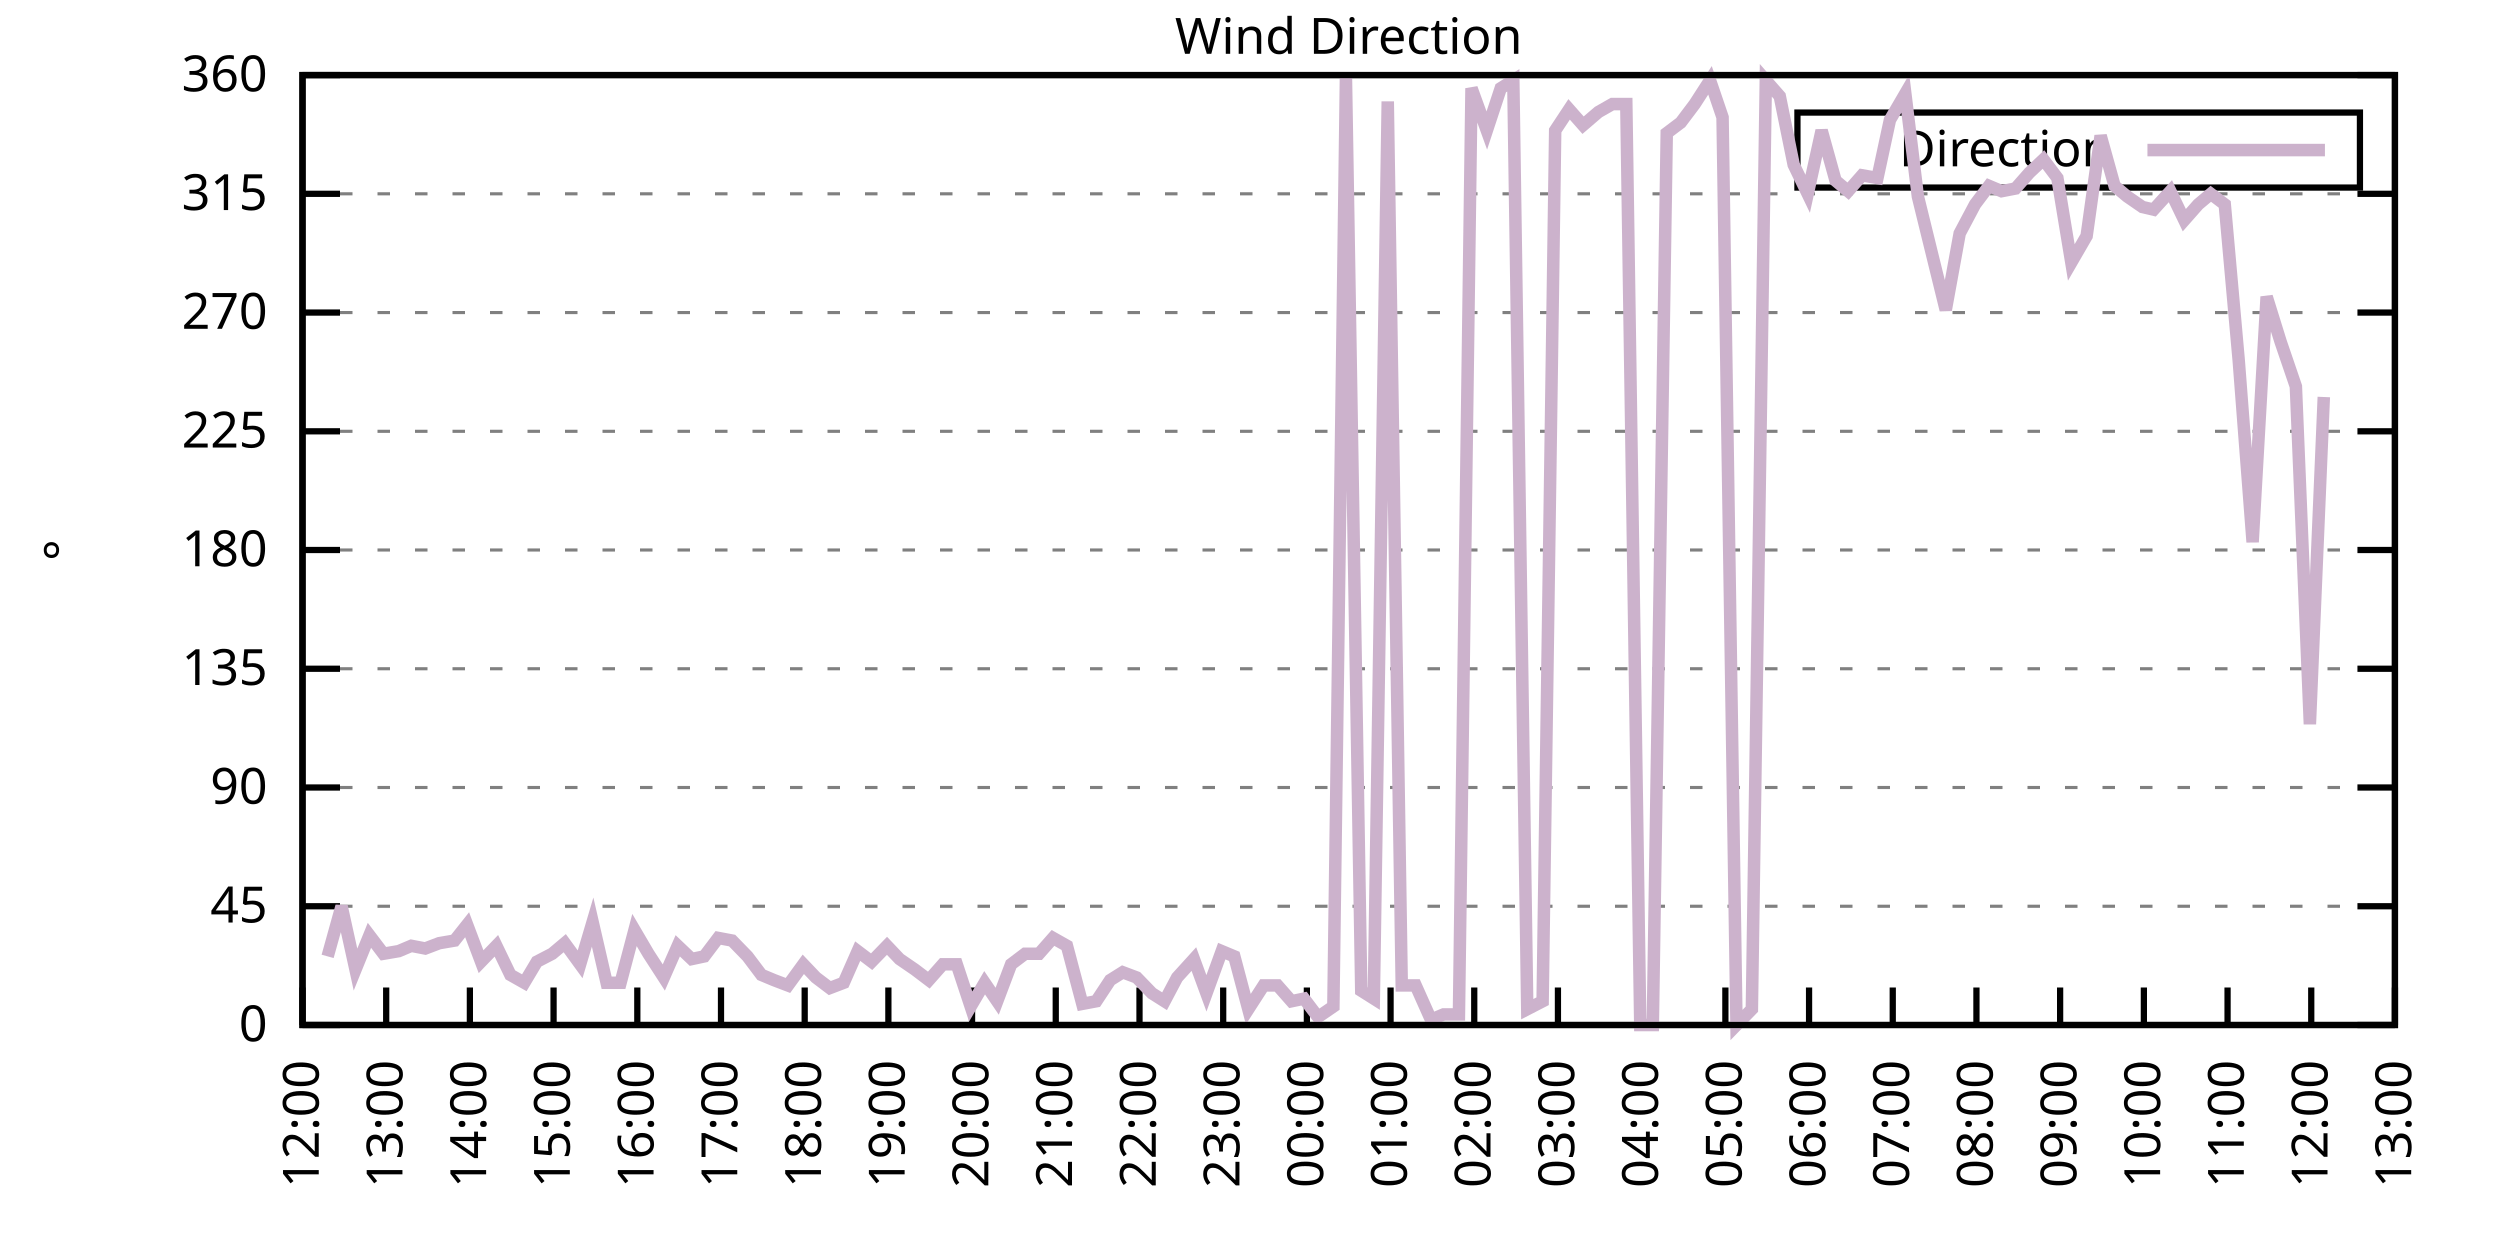
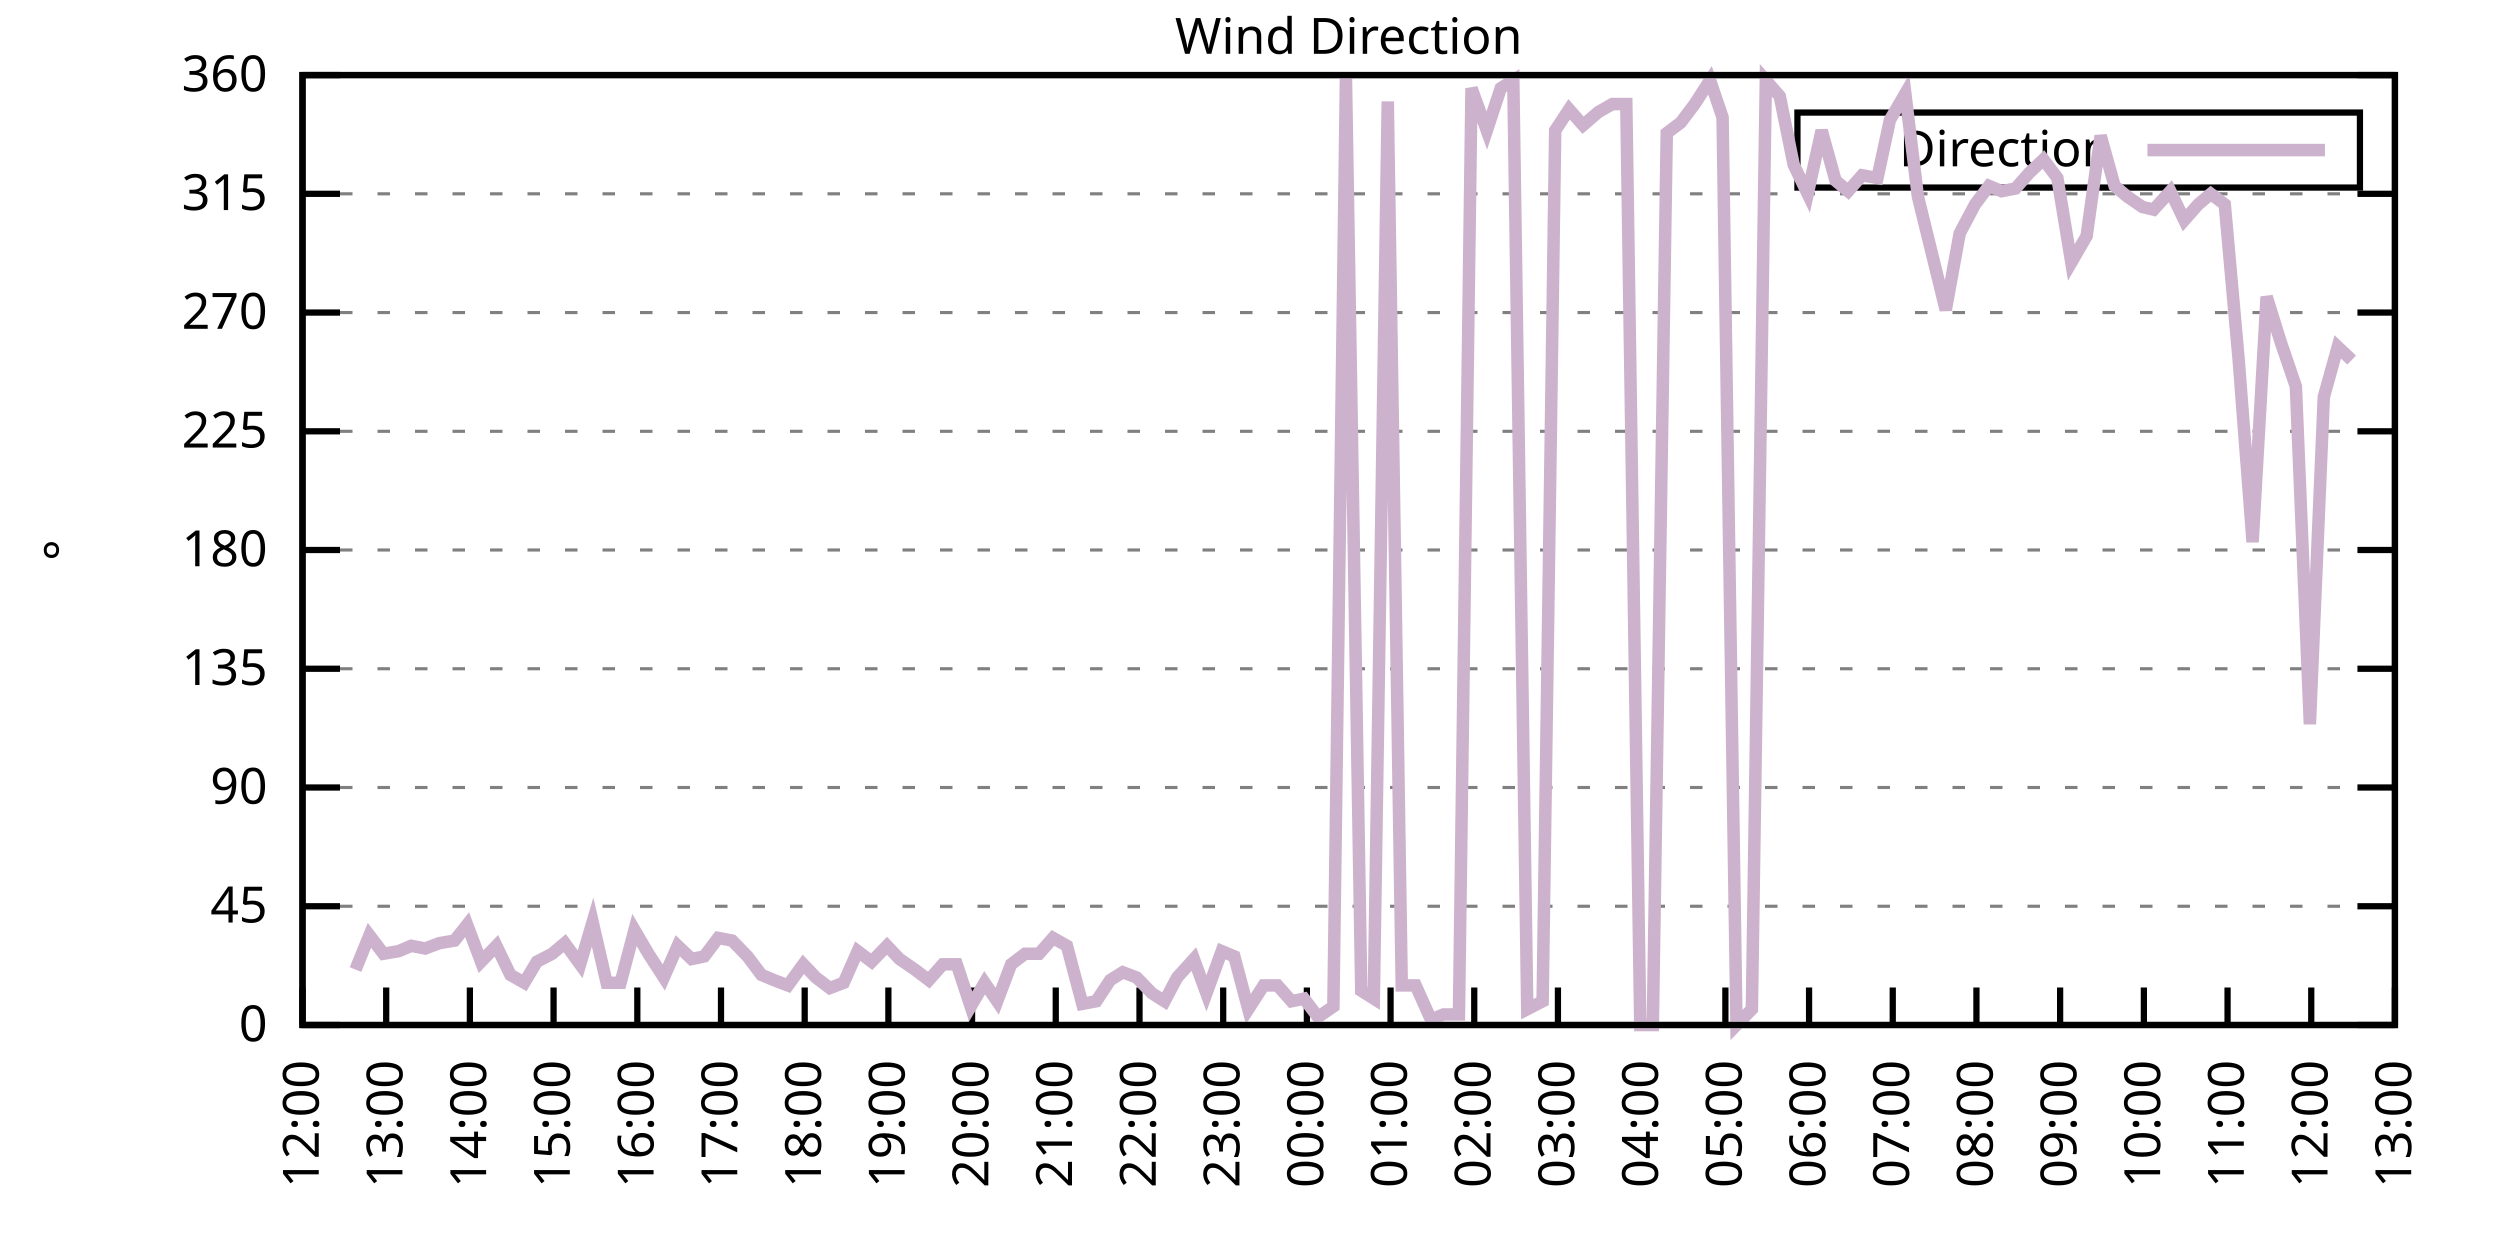
<svg xmlns="http://www.w3.org/2000/svg" xmlns:xlink="http://www.w3.org/1999/xlink" width="400" height="200" viewBox="0 0 400 200">
  <g id="gnuplot_canvas">
    <rect x="0" y="0" width="400" height="200" fill="none" />
    <defs>
      <circle id="gpDot" r="0.5" stroke-width="0.5" stroke="currentColor" />
      <path id="gpPt0" stroke-width="0.333" stroke="currentColor" d="M-1,0 h2 M0,-1 v2" />
      <path id="gpPt1" stroke-width="0.333" stroke="currentColor" d="M-1,-1 L1,1 M1,-1 L-1,1" />
      <path id="gpPt2" stroke-width="0.333" stroke="currentColor" d="M-1,0 L1,0 M0,-1 L0,1 M-1,-1 L1,1 M-1,1 L1,-1" />
      <rect id="gpPt3" stroke-width="0.333" stroke="currentColor" x="-1" y="-1" width="2" height="2" />
      <rect id="gpPt4" stroke-width="0.333" stroke="currentColor" fill="currentColor" x="-1" y="-1" width="2" height="2" />
      <circle id="gpPt5" stroke-width="0.333" stroke="currentColor" cx="0" cy="0" r="1" />
      <use xlink:href="#gpPt5" id="gpPt6" fill="currentColor" stroke="none" />
      <path id="gpPt7" stroke-width="0.333" stroke="currentColor" d="M0,-1.33 L-1.33,0.67 L1.33,0.67 z" />
      <use xlink:href="#gpPt7" id="gpPt8" fill="currentColor" stroke="none" />
      <use xlink:href="#gpPt7" id="gpPt9" stroke="currentColor" transform="rotate(180)" />
      <use xlink:href="#gpPt9" id="gpPt10" fill="currentColor" stroke="none" />
      <use xlink:href="#gpPt3" id="gpPt11" stroke="currentColor" transform="rotate(45)" />
      <use xlink:href="#gpPt11" id="gpPt12" fill="currentColor" stroke="none" />
      <path id="gpPt13" stroke-width="0.333" stroke="currentColor" d="M0,1.330 L1.265,0.411 L0.782,-1.067 L-0.782,-1.076 L-1.265,0.411 z" />
      <use xlink:href="#gpPt13" id="gpPt14" fill="currentColor" stroke="none" />
      <filter id="textbox" filterUnits="objectBoundingBox" x="0" y="0" height="1" width="1">
        <feFlood flood-color="white" flood-opacity="1" result="bgnd" />
        <feComposite in="SourceGraphic" in2="bgnd" operator="atop" />
      </filter>
      <filter id="greybox" filterUnits="objectBoundingBox" x="0" y="0" height="1" width="1">
        <feFlood flood-color="lightgrey" flood-opacity="1" result="grey" />
        <feComposite in="SourceGraphic" in2="grey" operator="atop" />
      </filter>
    </defs>
    <g fill="none" color="white" stroke="currentColor" stroke-width="1.00" stroke-linecap="butt" stroke-linejoin="miter">
</g>
    <g fill="none" color="black" stroke="currentColor" stroke-width="1.00" stroke-linecap="butt" stroke-linejoin="miter">
      <g stroke="none" shape-rendering="crispEdges">
        <polygon fill="rgb(255, 255, 255)" points="48.40,164.00 383.18,164.00 383.18,12.02 48.40,12.02 " />
      </g>
    </g>
    <g fill="none" color="black" stroke="currentColor" stroke-width="1.00" stroke-linecap="butt" stroke-linejoin="miter">
</g>
    <g fill="none" color="black" stroke="black" stroke-width="0.50" stroke-linecap="butt" stroke-linejoin="miter">
</g>
    <g fill="none" color="gray" stroke="currentColor" stroke-width="0.50" stroke-linecap="butt" stroke-linejoin="miter">
      <path stroke="gray" stroke-dasharray="2,4" class="gridline" d="M48.40,164.00 L383.19,164.00  " />
    </g>
    <g fill="none" color="gray" stroke="gray" stroke-width="1.00" stroke-linecap="butt" stroke-linejoin="miter">
</g>
    <g fill="none" color="black" stroke="currentColor" stroke-width="1.00" stroke-linecap="butt" stroke-linejoin="miter">
      <path stroke="black" d="M48.40,164.00 L54.40,164.00 M383.19,164.00 L377.19,164.00  " />
      <g transform="translate(42.80,166.60)" stroke="none" fill="black" font-family="Sans" font-size="8.00" text-anchor="end">
        <text>
          <tspan font-family="Sans"> 0</tspan>
        </text>
      </g>
    </g>
    <g fill="none" color="black" stroke="currentColor" stroke-width="1.00" stroke-linecap="butt" stroke-linejoin="miter">
</g>
    <g fill="none" color="black" stroke="black" stroke-width="0.50" stroke-linecap="butt" stroke-linejoin="miter">
</g>
    <g fill="none" color="gray" stroke="currentColor" stroke-width="0.50" stroke-linecap="butt" stroke-linejoin="miter">
      <path stroke="gray" stroke-dasharray="2,4" class="gridline" d="M48.40,145.00 L383.19,145.00  " />
    </g>
    <g fill="none" color="gray" stroke="gray" stroke-width="1.00" stroke-linecap="butt" stroke-linejoin="miter">
</g>
    <g fill="none" color="black" stroke="currentColor" stroke-width="1.00" stroke-linecap="butt" stroke-linejoin="miter">
      <path stroke="black" d="M48.40,145.00 L54.40,145.00 M383.19,145.00 L377.19,145.00  " />
      <g transform="translate(42.80,147.60)" stroke="none" fill="black" font-family="Sans" font-size="8.00" text-anchor="end">
        <text>
          <tspan font-family="Sans"> 45</tspan>
        </text>
      </g>
    </g>
    <g fill="none" color="black" stroke="currentColor" stroke-width="1.00" stroke-linecap="butt" stroke-linejoin="miter">
</g>
    <g fill="none" color="black" stroke="black" stroke-width="0.50" stroke-linecap="butt" stroke-linejoin="miter">
</g>
    <g fill="none" color="gray" stroke="currentColor" stroke-width="0.50" stroke-linecap="butt" stroke-linejoin="miter">
      <path stroke="gray" stroke-dasharray="2,4" class="gridline" d="M48.40,126.00 L383.19,126.00  " />
    </g>
    <g fill="none" color="gray" stroke="gray" stroke-width="1.00" stroke-linecap="butt" stroke-linejoin="miter">
</g>
    <g fill="none" color="black" stroke="currentColor" stroke-width="1.00" stroke-linecap="butt" stroke-linejoin="miter">
      <path stroke="black" d="M48.40,126.00 L54.40,126.00 M383.19,126.00 L377.19,126.00  " />
      <g transform="translate(42.80,128.60)" stroke="none" fill="black" font-family="Sans" font-size="8.00" text-anchor="end">
        <text>
          <tspan font-family="Sans"> 90</tspan>
        </text>
      </g>
    </g>
    <g fill="none" color="black" stroke="currentColor" stroke-width="1.00" stroke-linecap="butt" stroke-linejoin="miter">
</g>
    <g fill="none" color="black" stroke="black" stroke-width="0.50" stroke-linecap="butt" stroke-linejoin="miter">
</g>
    <g fill="none" color="gray" stroke="currentColor" stroke-width="0.50" stroke-linecap="butt" stroke-linejoin="miter">
      <path stroke="gray" stroke-dasharray="2,4" class="gridline" d="M48.40,107.00 L383.19,107.00  " />
    </g>
    <g fill="none" color="gray" stroke="gray" stroke-width="1.00" stroke-linecap="butt" stroke-linejoin="miter">
</g>
    <g fill="none" color="black" stroke="currentColor" stroke-width="1.00" stroke-linecap="butt" stroke-linejoin="miter">
      <path stroke="black" d="M48.40,107.00 L54.40,107.00 M383.19,107.00 L377.19,107.00  " />
      <g transform="translate(42.80,109.60)" stroke="none" fill="black" font-family="Sans" font-size="8.00" text-anchor="end">
        <text>
          <tspan font-family="Sans"> 135</tspan>
        </text>
      </g>
    </g>
    <g fill="none" color="black" stroke="currentColor" stroke-width="1.00" stroke-linecap="butt" stroke-linejoin="miter">
</g>
    <g fill="none" color="black" stroke="black" stroke-width="0.50" stroke-linecap="butt" stroke-linejoin="miter">
</g>
    <g fill="none" color="gray" stroke="currentColor" stroke-width="0.50" stroke-linecap="butt" stroke-linejoin="miter">
      <path stroke="gray" stroke-dasharray="2,4" class="gridline" d="M48.40,88.00 L383.19,88.00  " />
    </g>
    <g fill="none" color="gray" stroke="gray" stroke-width="1.00" stroke-linecap="butt" stroke-linejoin="miter">
</g>
    <g fill="none" color="black" stroke="currentColor" stroke-width="1.00" stroke-linecap="butt" stroke-linejoin="miter">
      <path stroke="black" d="M48.40,88.00 L54.40,88.00 M383.19,88.00 L377.19,88.00  " />
      <g transform="translate(42.80,90.60)" stroke="none" fill="black" font-family="Sans" font-size="8.00" text-anchor="end">
        <text>
          <tspan font-family="Sans"> 180</tspan>
        </text>
      </g>
    </g>
    <g fill="none" color="black" stroke="currentColor" stroke-width="1.00" stroke-linecap="butt" stroke-linejoin="miter">
</g>
    <g fill="none" color="black" stroke="black" stroke-width="0.50" stroke-linecap="butt" stroke-linejoin="miter">
</g>
    <g fill="none" color="gray" stroke="currentColor" stroke-width="0.50" stroke-linecap="butt" stroke-linejoin="miter">
      <path stroke="gray" stroke-dasharray="2,4" class="gridline" d="M48.40,69.01 L383.19,69.01  " />
    </g>
    <g fill="none" color="gray" stroke="gray" stroke-width="1.00" stroke-linecap="butt" stroke-linejoin="miter">
</g>
    <g fill="none" color="black" stroke="currentColor" stroke-width="1.00" stroke-linecap="butt" stroke-linejoin="miter">
      <path stroke="black" d="M48.40,69.01 L54.40,69.01 M383.19,69.01 L377.19,69.01  " />
      <g transform="translate(42.80,71.61)" stroke="none" fill="black" font-family="Sans" font-size="8.00" text-anchor="end">
        <text>
          <tspan font-family="Sans"> 225</tspan>
        </text>
      </g>
    </g>
    <g fill="none" color="black" stroke="currentColor" stroke-width="1.00" stroke-linecap="butt" stroke-linejoin="miter">
</g>
    <g fill="none" color="black" stroke="black" stroke-width="0.50" stroke-linecap="butt" stroke-linejoin="miter">
</g>
    <g fill="none" color="gray" stroke="currentColor" stroke-width="0.50" stroke-linecap="butt" stroke-linejoin="miter">
      <path stroke="gray" stroke-dasharray="2,4" class="gridline" d="M48.40,50.01 L383.19,50.01  " />
    </g>
    <g fill="none" color="gray" stroke="gray" stroke-width="1.00" stroke-linecap="butt" stroke-linejoin="miter">
</g>
    <g fill="none" color="black" stroke="currentColor" stroke-width="1.00" stroke-linecap="butt" stroke-linejoin="miter">
      <path stroke="black" d="M48.40,50.01 L54.40,50.01 M383.19,50.01 L377.19,50.01  " />
      <g transform="translate(42.80,52.61)" stroke="none" fill="black" font-family="Sans" font-size="8.00" text-anchor="end">
        <text>
          <tspan font-family="Sans"> 270</tspan>
        </text>
      </g>
    </g>
    <g fill="none" color="black" stroke="currentColor" stroke-width="1.00" stroke-linecap="butt" stroke-linejoin="miter">
</g>
    <g fill="none" color="black" stroke="black" stroke-width="0.50" stroke-linecap="butt" stroke-linejoin="miter">
</g>
    <g fill="none" color="gray" stroke="currentColor" stroke-width="0.50" stroke-linecap="butt" stroke-linejoin="miter">
      <path stroke="gray" stroke-dasharray="2,4" class="gridline" d="M48.40,31.01 L383.19,31.01  " />
    </g>
    <g fill="none" color="gray" stroke="gray" stroke-width="1.00" stroke-linecap="butt" stroke-linejoin="miter">
</g>
    <g fill="none" color="black" stroke="currentColor" stroke-width="1.00" stroke-linecap="butt" stroke-linejoin="miter">
      <path stroke="black" d="M48.40,31.01 L54.40,31.01 M383.19,31.01 L377.19,31.01  " />
      <g transform="translate(42.80,33.61)" stroke="none" fill="black" font-family="Sans" font-size="8.00" text-anchor="end">
        <text>
          <tspan font-family="Sans"> 315</tspan>
        </text>
      </g>
    </g>
    <g fill="none" color="black" stroke="currentColor" stroke-width="1.00" stroke-linecap="butt" stroke-linejoin="miter">
</g>
    <g fill="none" color="black" stroke="black" stroke-width="0.50" stroke-linecap="butt" stroke-linejoin="miter">
</g>
    <g fill="none" color="gray" stroke="currentColor" stroke-width="0.50" stroke-linecap="butt" stroke-linejoin="miter">
      <path stroke="gray" stroke-dasharray="2,4" class="gridline" d="M48.40,12.01 L383.19,12.01  " />
    </g>
    <g fill="none" color="gray" stroke="gray" stroke-width="1.00" stroke-linecap="butt" stroke-linejoin="miter">
</g>
    <g fill="none" color="black" stroke="currentColor" stroke-width="1.00" stroke-linecap="butt" stroke-linejoin="miter">
      <path stroke="black" d="M48.40,12.01 L54.40,12.01 M383.19,12.01 L377.19,12.01  " />
      <g transform="translate(42.80,14.61)" stroke="none" fill="black" font-family="Sans" font-size="8.00" text-anchor="end">
        <text>
          <tspan font-family="Sans"> 360</tspan>
        </text>
      </g>
    </g>
    <g fill="none" color="black" stroke="currentColor" stroke-width="1.00" stroke-linecap="butt" stroke-linejoin="miter">
      <path stroke="black" d="M48.40,164.00 L48.40,158.00  " />
      <g transform="translate(51.00,169.60) rotate(270.00)" stroke="none" fill="black" font-family="Sans" font-size="8.00" text-anchor="end">
        <text>
          <tspan font-family="Sans">12:00</tspan>
        </text>
      </g>
    </g>
    <g fill="none" color="black" stroke="currentColor" stroke-width="1.00" stroke-linecap="butt" stroke-linejoin="miter">
      <path stroke="black" d="M61.79,164.00 L61.79,158.00  " />
      <g transform="translate(64.39,169.60) rotate(270.00)" stroke="none" fill="black" font-family="Sans" font-size="8.00" text-anchor="end">
        <text>
          <tspan font-family="Sans">13:00</tspan>
        </text>
      </g>
    </g>
    <g fill="none" color="black" stroke="currentColor" stroke-width="1.00" stroke-linecap="butt" stroke-linejoin="miter">
      <path stroke="black" d="M75.18,164.00 L75.18,158.00  " />
      <g transform="translate(77.78,169.60) rotate(270.00)" stroke="none" fill="black" font-family="Sans" font-size="8.00" text-anchor="end">
        <text>
          <tspan font-family="Sans">14:00</tspan>
        </text>
      </g>
    </g>
    <g fill="none" color="black" stroke="currentColor" stroke-width="1.00" stroke-linecap="butt" stroke-linejoin="miter">
      <path stroke="black" d="M88.57,164.00 L88.57,158.00  " />
      <g transform="translate(91.17,169.60) rotate(270.00)" stroke="none" fill="black" font-family="Sans" font-size="8.00" text-anchor="end">
        <text>
          <tspan font-family="Sans">15:00</tspan>
        </text>
      </g>
    </g>
    <g fill="none" color="black" stroke="currentColor" stroke-width="1.00" stroke-linecap="butt" stroke-linejoin="miter">
      <path stroke="black" d="M101.97,164.00 L101.97,158.00  " />
      <g transform="translate(104.57,169.60) rotate(270.00)" stroke="none" fill="black" font-family="Sans" font-size="8.00" text-anchor="end">
        <text>
          <tspan font-family="Sans">16:00</tspan>
        </text>
      </g>
    </g>
    <g fill="none" color="black" stroke="currentColor" stroke-width="1.00" stroke-linecap="butt" stroke-linejoin="miter">
      <path stroke="black" d="M115.36,164.00 L115.36,158.00  " />
      <g transform="translate(117.96,169.60) rotate(270.00)" stroke="none" fill="black" font-family="Sans" font-size="8.00" text-anchor="end">
        <text>
          <tspan font-family="Sans">17:00</tspan>
        </text>
      </g>
    </g>
    <g fill="none" color="black" stroke="currentColor" stroke-width="1.00" stroke-linecap="butt" stroke-linejoin="miter">
      <path stroke="black" d="M128.75,164.00 L128.75,158.00  " />
      <g transform="translate(131.35,169.60) rotate(270.00)" stroke="none" fill="black" font-family="Sans" font-size="8.00" text-anchor="end">
        <text>
          <tspan font-family="Sans">18:00</tspan>
        </text>
      </g>
    </g>
    <g fill="none" color="black" stroke="currentColor" stroke-width="1.00" stroke-linecap="butt" stroke-linejoin="miter">
      <path stroke="black" d="M142.14,164.00 L142.14,158.00  " />
      <g transform="translate(144.74,169.60) rotate(270.00)" stroke="none" fill="black" font-family="Sans" font-size="8.00" text-anchor="end">
        <text>
          <tspan font-family="Sans">19:00</tspan>
        </text>
      </g>
    </g>
    <g fill="none" color="black" stroke="currentColor" stroke-width="1.00" stroke-linecap="butt" stroke-linejoin="miter">
      <path stroke="black" d="M155.53,164.00 L155.53,158.00  " />
      <g transform="translate(158.13,169.60) rotate(270.00)" stroke="none" fill="black" font-family="Sans" font-size="8.00" text-anchor="end">
        <text>
          <tspan font-family="Sans">20:00</tspan>
        </text>
      </g>
    </g>
    <g fill="none" color="black" stroke="currentColor" stroke-width="1.00" stroke-linecap="butt" stroke-linejoin="miter">
      <path stroke="black" d="M168.92,164.00 L168.92,158.00  " />
      <g transform="translate(171.52,169.60) rotate(270.00)" stroke="none" fill="black" font-family="Sans" font-size="8.00" text-anchor="end">
        <text>
          <tspan font-family="Sans">21:00</tspan>
        </text>
      </g>
    </g>
    <g fill="none" color="black" stroke="currentColor" stroke-width="1.00" stroke-linecap="butt" stroke-linejoin="miter">
      <path stroke="black" d="M182.32,164.00 L182.32,158.00  " />
      <g transform="translate(184.92,169.60) rotate(270.00)" stroke="none" fill="black" font-family="Sans" font-size="8.00" text-anchor="end">
        <text>
          <tspan font-family="Sans">22:00</tspan>
        </text>
      </g>
    </g>
    <g fill="none" color="black" stroke="currentColor" stroke-width="1.00" stroke-linecap="butt" stroke-linejoin="miter">
      <path stroke="black" d="M195.71,164.00 L195.71,158.00  " />
      <g transform="translate(198.31,169.60) rotate(270.00)" stroke="none" fill="black" font-family="Sans" font-size="8.00" text-anchor="end">
        <text>
          <tspan font-family="Sans">23:00</tspan>
        </text>
      </g>
    </g>
    <g fill="none" color="black" stroke="currentColor" stroke-width="1.00" stroke-linecap="butt" stroke-linejoin="miter">
      <path stroke="black" d="M209.10,164.00 L209.10,158.00  " />
      <g transform="translate(211.70,169.60) rotate(270.00)" stroke="none" fill="black" font-family="Sans" font-size="8.00" text-anchor="end">
        <text>
          <tspan font-family="Sans">00:00</tspan>
        </text>
      </g>
    </g>
    <g fill="none" color="black" stroke="currentColor" stroke-width="1.00" stroke-linecap="butt" stroke-linejoin="miter">
      <path stroke="black" d="M222.49,164.00 L222.49,158.00  " />
      <g transform="translate(225.09,169.60) rotate(270.00)" stroke="none" fill="black" font-family="Sans" font-size="8.00" text-anchor="end">
        <text>
          <tspan font-family="Sans">01:00</tspan>
        </text>
      </g>
    </g>
    <g fill="none" color="black" stroke="currentColor" stroke-width="1.00" stroke-linecap="butt" stroke-linejoin="miter">
      <path stroke="black" d="M235.88,164.00 L235.88,158.00  " />
      <g transform="translate(238.48,169.60) rotate(270.00)" stroke="none" fill="black" font-family="Sans" font-size="8.00" text-anchor="end">
        <text>
          <tspan font-family="Sans">02:00</tspan>
        </text>
      </g>
    </g>
    <g fill="none" color="black" stroke="currentColor" stroke-width="1.00" stroke-linecap="butt" stroke-linejoin="miter">
      <path stroke="black" d="M249.27,164.00 L249.27,158.00  " />
      <g transform="translate(251.87,169.60) rotate(270.00)" stroke="none" fill="black" font-family="Sans" font-size="8.00" text-anchor="end">
        <text>
          <tspan font-family="Sans">03:00</tspan>
        </text>
      </g>
    </g>
    <g fill="none" color="black" stroke="currentColor" stroke-width="1.00" stroke-linecap="butt" stroke-linejoin="miter">
      <path stroke="black" d="M262.67,164.00 L262.67,158.00  " />
      <g transform="translate(265.27,169.60) rotate(270.00)" stroke="none" fill="black" font-family="Sans" font-size="8.00" text-anchor="end">
        <text>
          <tspan font-family="Sans">04:00</tspan>
        </text>
      </g>
    </g>
    <g fill="none" color="black" stroke="currentColor" stroke-width="1.00" stroke-linecap="butt" stroke-linejoin="miter">
      <path stroke="black" d="M276.06,164.00 L276.06,158.00  " />
      <g transform="translate(278.66,169.60) rotate(270.00)" stroke="none" fill="black" font-family="Sans" font-size="8.00" text-anchor="end">
        <text>
          <tspan font-family="Sans">05:00</tspan>
        </text>
      </g>
    </g>
    <g fill="none" color="black" stroke="currentColor" stroke-width="1.00" stroke-linecap="butt" stroke-linejoin="miter">
      <path stroke="black" d="M289.45,164.00 L289.45,158.00  " />
      <g transform="translate(292.05,169.60) rotate(270.00)" stroke="none" fill="black" font-family="Sans" font-size="8.00" text-anchor="end">
        <text>
          <tspan font-family="Sans">06:00</tspan>
        </text>
      </g>
    </g>
    <g fill="none" color="black" stroke="currentColor" stroke-width="1.00" stroke-linecap="butt" stroke-linejoin="miter">
      <path stroke="black" d="M302.84,164.00 L302.84,158.00  " />
      <g transform="translate(305.44,169.60) rotate(270.00)" stroke="none" fill="black" font-family="Sans" font-size="8.00" text-anchor="end">
        <text>
          <tspan font-family="Sans">07:00</tspan>
        </text>
      </g>
    </g>
    <g fill="none" color="black" stroke="currentColor" stroke-width="1.00" stroke-linecap="butt" stroke-linejoin="miter">
      <path stroke="black" d="M316.23,164.00 L316.23,158.00  " />
      <g transform="translate(318.83,169.60) rotate(270.00)" stroke="none" fill="black" font-family="Sans" font-size="8.00" text-anchor="end">
        <text>
          <tspan font-family="Sans">08:00</tspan>
        </text>
      </g>
    </g>
    <g fill="none" color="black" stroke="currentColor" stroke-width="1.00" stroke-linecap="butt" stroke-linejoin="miter">
      <path stroke="black" d="M329.62,164.00 L329.62,158.00  " />
      <g transform="translate(332.22,169.60) rotate(270.00)" stroke="none" fill="black" font-family="Sans" font-size="8.00" text-anchor="end">
        <text>
          <tspan font-family="Sans">09:00</tspan>
        </text>
      </g>
    </g>
    <g fill="none" color="black" stroke="currentColor" stroke-width="1.00" stroke-linecap="butt" stroke-linejoin="miter">
      <path stroke="black" d="M343.02,164.00 L343.02,158.00  " />
      <g transform="translate(345.62,169.60) rotate(270.00)" stroke="none" fill="black" font-family="Sans" font-size="8.00" text-anchor="end">
        <text>
          <tspan font-family="Sans">10:00</tspan>
        </text>
      </g>
    </g>
    <g fill="none" color="black" stroke="currentColor" stroke-width="1.00" stroke-linecap="butt" stroke-linejoin="miter">
      <path stroke="black" d="M356.41,164.00 L356.41,158.00  " />
      <g transform="translate(359.01,169.60) rotate(270.00)" stroke="none" fill="black" font-family="Sans" font-size="8.00" text-anchor="end">
        <text>
          <tspan font-family="Sans">11:00</tspan>
        </text>
      </g>
    </g>
    <g fill="none" color="black" stroke="currentColor" stroke-width="1.00" stroke-linecap="butt" stroke-linejoin="miter">
      <path stroke="black" d="M369.80,164.00 L369.80,158.00  " />
      <g transform="translate(372.40,169.60) rotate(270.00)" stroke="none" fill="black" font-family="Sans" font-size="8.00" text-anchor="end">
        <text>
          <tspan font-family="Sans">12:00</tspan>
        </text>
      </g>
    </g>
    <g fill="none" color="black" stroke="currentColor" stroke-width="1.00" stroke-linecap="butt" stroke-linejoin="miter">
      <path stroke="black" d="M383.19,164.00 L383.19,158.00  " />
      <g transform="translate(385.79,169.60) rotate(270.00)" stroke="none" fill="black" font-family="Sans" font-size="8.00" text-anchor="end">
        <text>
          <tspan font-family="Sans">13:00</tspan>
        </text>
      </g>
    </g>
    <g fill="none" color="black" stroke="currentColor" stroke-width="1.00" stroke-linecap="butt" stroke-linejoin="miter">
</g>
    <g fill="none" color="black" stroke="currentColor" stroke-width="1.00" stroke-linecap="butt" stroke-linejoin="miter">
      <path stroke="black" d="M48.40,12.01 L48.40,164.00 L383.19,164.00 L383.19,12.01 L48.40,12.01 Z  " />
    </g>
    <g fill="none" color="black" stroke="currentColor" stroke-width="1.00" stroke-linecap="butt" stroke-linejoin="miter">
</g>
    <g fill="none" color="black" stroke="currentColor" stroke-width="1.00" stroke-linecap="butt" stroke-linejoin="miter">
      <path stroke="black" d="M287.59,30.01 L287.59,18.01 L377.59,18.01 L377.59,30.01 L287.59,30.01 Z  " />
    </g>
    <g id="Wind_direction_plot_1">
      <g fill="none" color="white" stroke="black" stroke-width="2.00" stroke-linecap="butt" stroke-linejoin="miter">
</g>
      <g fill="none" color="black" stroke="currentColor" stroke-width="2.00" stroke-linecap="butt" stroke-linejoin="miter">
        <g transform="translate(337.99,26.61)" stroke="none" fill="black" font-family="Sans" font-size="8.00" text-anchor="end">
          <text>
            <tspan font-family="Sans">Direction</tspan>
          </text>
        </g>
      </g>
      <g fill="none" color="black" stroke="currentColor" stroke-width="2.00" stroke-linecap="butt" stroke-linejoin="miter">
-         <path stroke="rgb(204, 178, 204)" d="M343.59,24.01 L371.99,24.01 M52.42,153.02 L54.65,145.00 L56.88,155.13 L59.11,149.65 L61.35,152.60 L63.80,152.18   L65.81,151.33 L68.04,151.76 L70.27,150.91 L72.73,150.49 L74.74,147.96 L76.97,153.87 L79.42,151.33 L81.66,155.98   L83.89,157.24 L85.90,153.87 L88.35,152.60 L90.36,150.91 L92.82,154.29 L94.82,147.53 L97.06,157.24 L99.29,157.24   L101.52,148.80 L103.75,152.60 L106.21,156.40 L108.44,151.33 L110.67,153.45 L112.68,153.02 L114.91,150.07 L117.14,150.49   L119.60,153.02 L121.83,155.98 L123.84,156.82 L126.07,157.67 L128.53,154.29 L130.54,156.40 L132.77,158.09 L135.00,157.24   L137.23,152.18 L139.46,153.87 L141.92,151.33 L143.93,153.45 L146.38,155.13 L148.61,156.82 L150.85,154.29 L153.08,154.29   L155.31,161.04 L157.54,157.24 L159.55,160.20 L161.78,154.29 L164.01,152.60 L166.25,152.60 L168.48,150.07 L170.71,151.33   L173.17,160.62 L175.40,160.20 L177.63,156.82 L179.64,155.56 L181.87,156.40 L184.32,158.93 L186.33,160.20 L188.34,156.40   L191.02,153.45 L193.03,158.93 L195.48,152.18 L197.49,153.02 L199.73,161.47 L202.18,157.67 L204.41,157.67 L206.64,160.20   L208.65,159.78 L210.88,162.73 L213.34,161.04 L215.35,12.43 L217.80,158.51 L219.81,159.78 L222.04,16.23 L224.28,157.67   L226.51,157.67 L228.96,163.16 L230.97,162.31 L233.43,162.31 L235.44,14.12 L237.89,20.88 L240.12,14.12 L242.13,12.85   L244.36,161.47 L246.82,160.20 L248.83,20.88 L251.06,17.50 L253.29,20.03 L255.75,17.92 L257.98,16.65 L260.21,16.65   L262.44,164.00 L264.45,164.00 L266.68,21.30 L268.92,19.61 L271.15,16.65 L273.60,12.85 L275.61,18.77 L277.84,164.00   L280.30,161.47 L282.53,12.85 L284.76,15.39 L286.99,26.36 L289.23,31.01 L291.46,20.88 L293.69,28.90 L295.70,30.59   L297.93,28.05 L300.39,28.48 L302.39,19.19 L304.85,14.97 L306.86,31.43 L311.32,49.59 L313.55,37.34 L316.01,32.70   L318.24,29.74 L320.25,30.59 L322.48,30.16 L324.71,27.63 L326.95,25.52 L329.18,28.48 L331.41,41.99 L333.86,37.76   L336.10,21.72 L338.33,29.74 L340.34,31.43 L342.79,33.12 L344.58,33.54 L347.26,30.59 L349.49,35.23 L351.72,32.70   L353.73,31.01 L355.96,32.70 L358.19,57.61 L360.42,86.74 L362.66,47.47 L364.89,54.65 L367.34,61.83 L369.58,115.87   L371.81,63.52  " />
+         <path stroke="rgb(204, 178, 204)" d="M343.59,24.01 L371.99,24.01 M56.88,155.13 L59.11,149.65 L61.35,152.60 L63.80,152.18 L65.81,151.33 L68.04,151.76   L70.27,150.91 L72.73,150.49 L74.74,147.96 L76.97,153.87 L79.42,151.33 L81.66,155.98 L83.89,157.24 L85.90,153.87   L88.35,152.60 L90.36,150.91 L92.82,154.29 L94.82,147.53 L97.06,157.24 L99.29,157.24 L101.52,148.80 L103.75,152.60   L106.21,156.40 L108.44,151.33 L110.67,153.45 L112.68,153.02 L114.91,150.07 L117.14,150.49 L119.60,153.02 L121.83,155.98   L123.84,156.82 L126.07,157.67 L128.53,154.29 L130.54,156.40 L132.77,158.09 L135.00,157.24 L137.23,152.18 L139.46,153.87   L141.92,151.33 L143.93,153.45 L146.38,155.13 L148.61,156.82 L150.85,154.29 L153.08,154.29 L155.31,161.04 L157.54,157.24   L159.55,160.20 L161.78,154.29 L164.01,152.60 L166.25,152.60 L168.48,150.07 L170.71,151.33 L173.17,160.62 L175.40,160.20   L177.63,156.82 L179.64,155.56 L181.87,156.40 L184.32,158.93 L186.33,160.20 L188.34,156.40 L191.02,153.45 L193.03,158.93   L195.48,152.18 L197.49,153.02 L199.73,161.47 L202.18,157.67 L204.41,157.67 L206.64,160.20 L208.65,159.78 L210.88,162.73   L213.34,161.04 L215.35,12.43 L217.80,158.51 L219.81,159.78 L222.04,16.23 L224.28,157.67 L226.51,157.67 L228.96,163.16   L230.97,162.31 L233.43,162.31 L235.44,14.12 L237.89,20.88 L240.12,14.12 L242.13,12.85 L244.36,161.47 L246.82,160.20   L248.83,20.88 L251.06,17.50 L253.29,20.03 L255.75,17.92 L257.98,16.65 L260.21,16.65 L262.44,164.00 L264.45,164.00   L266.68,21.30 L268.92,19.61 L271.15,16.65 L273.60,12.85 L275.61,18.77 L277.84,164.00 L280.30,161.47 L282.53,12.85   L284.76,15.39 L286.99,26.36 L289.23,31.01 L291.46,20.88 L293.69,28.90 L295.70,30.59 L297.93,28.05 L300.39,28.48   L302.39,19.19 L304.85,14.97 L306.86,31.43 L311.32,49.59 L313.55,37.34 L316.01,32.70 L318.24,29.74 L320.25,30.59   L322.48,30.16 L324.71,27.63 L326.95,25.52 L329.18,28.48 L331.41,41.99 L333.86,37.76 L336.10,21.72 L338.33,29.74   L340.34,31.43 L342.79,33.12 L344.58,33.54 L347.26,30.59 L349.49,35.23 L351.72,32.70 L353.73,31.01 L355.96,32.70   L358.19,57.61 L360.42,86.74 L362.66,47.47 L364.89,54.65 L367.34,61.83 L369.58,115.87 L371.81,63.52 L374.04,55.50   L376.27,57.61  " />
      </g>
    </g>
    <g fill="none" color="black" stroke="currentColor" stroke-width="2.00" stroke-linecap="butt" stroke-linejoin="miter">
</g>
    <g fill="none" color="black" stroke="black" stroke-width="1.00" stroke-linecap="butt" stroke-linejoin="miter">
</g>
    <g fill="none" color="black" stroke="currentColor" stroke-width="1.00" stroke-linecap="butt" stroke-linejoin="miter">
      <path stroke="black" d="M48.40,12.01 L48.40,164.00 L383.19,164.00 L383.19,12.01 L48.40,12.01 Z  " />
      <g transform="translate(12.80,88.01) rotate(270.00)" stroke="none" fill="black" font-family="Sans" font-size="8.00" text-anchor="middle">
        <text>
          <tspan font-family="Sans">°</tspan>
        </text>
      </g>
    </g>
    <g fill="none" color="black" stroke="currentColor" stroke-width="1.00" stroke-linecap="butt" stroke-linejoin="miter">
</g>
    <g fill="none" color="black" stroke="currentColor" stroke-width="1.00" stroke-linecap="butt" stroke-linejoin="miter">
      <g transform="translate(215.79,8.61)" stroke="none" fill="black" font-family="Sans" font-size="8.00" text-anchor="middle">
        <text>
          <tspan font-family="Sans">Wind Direction</tspan>
        </text>
      </g>
    </g>
    <g fill="none" color="black" stroke="currentColor" stroke-width="1.00" stroke-linecap="butt" stroke-linejoin="miter">
</g>
  </g>
</svg>
